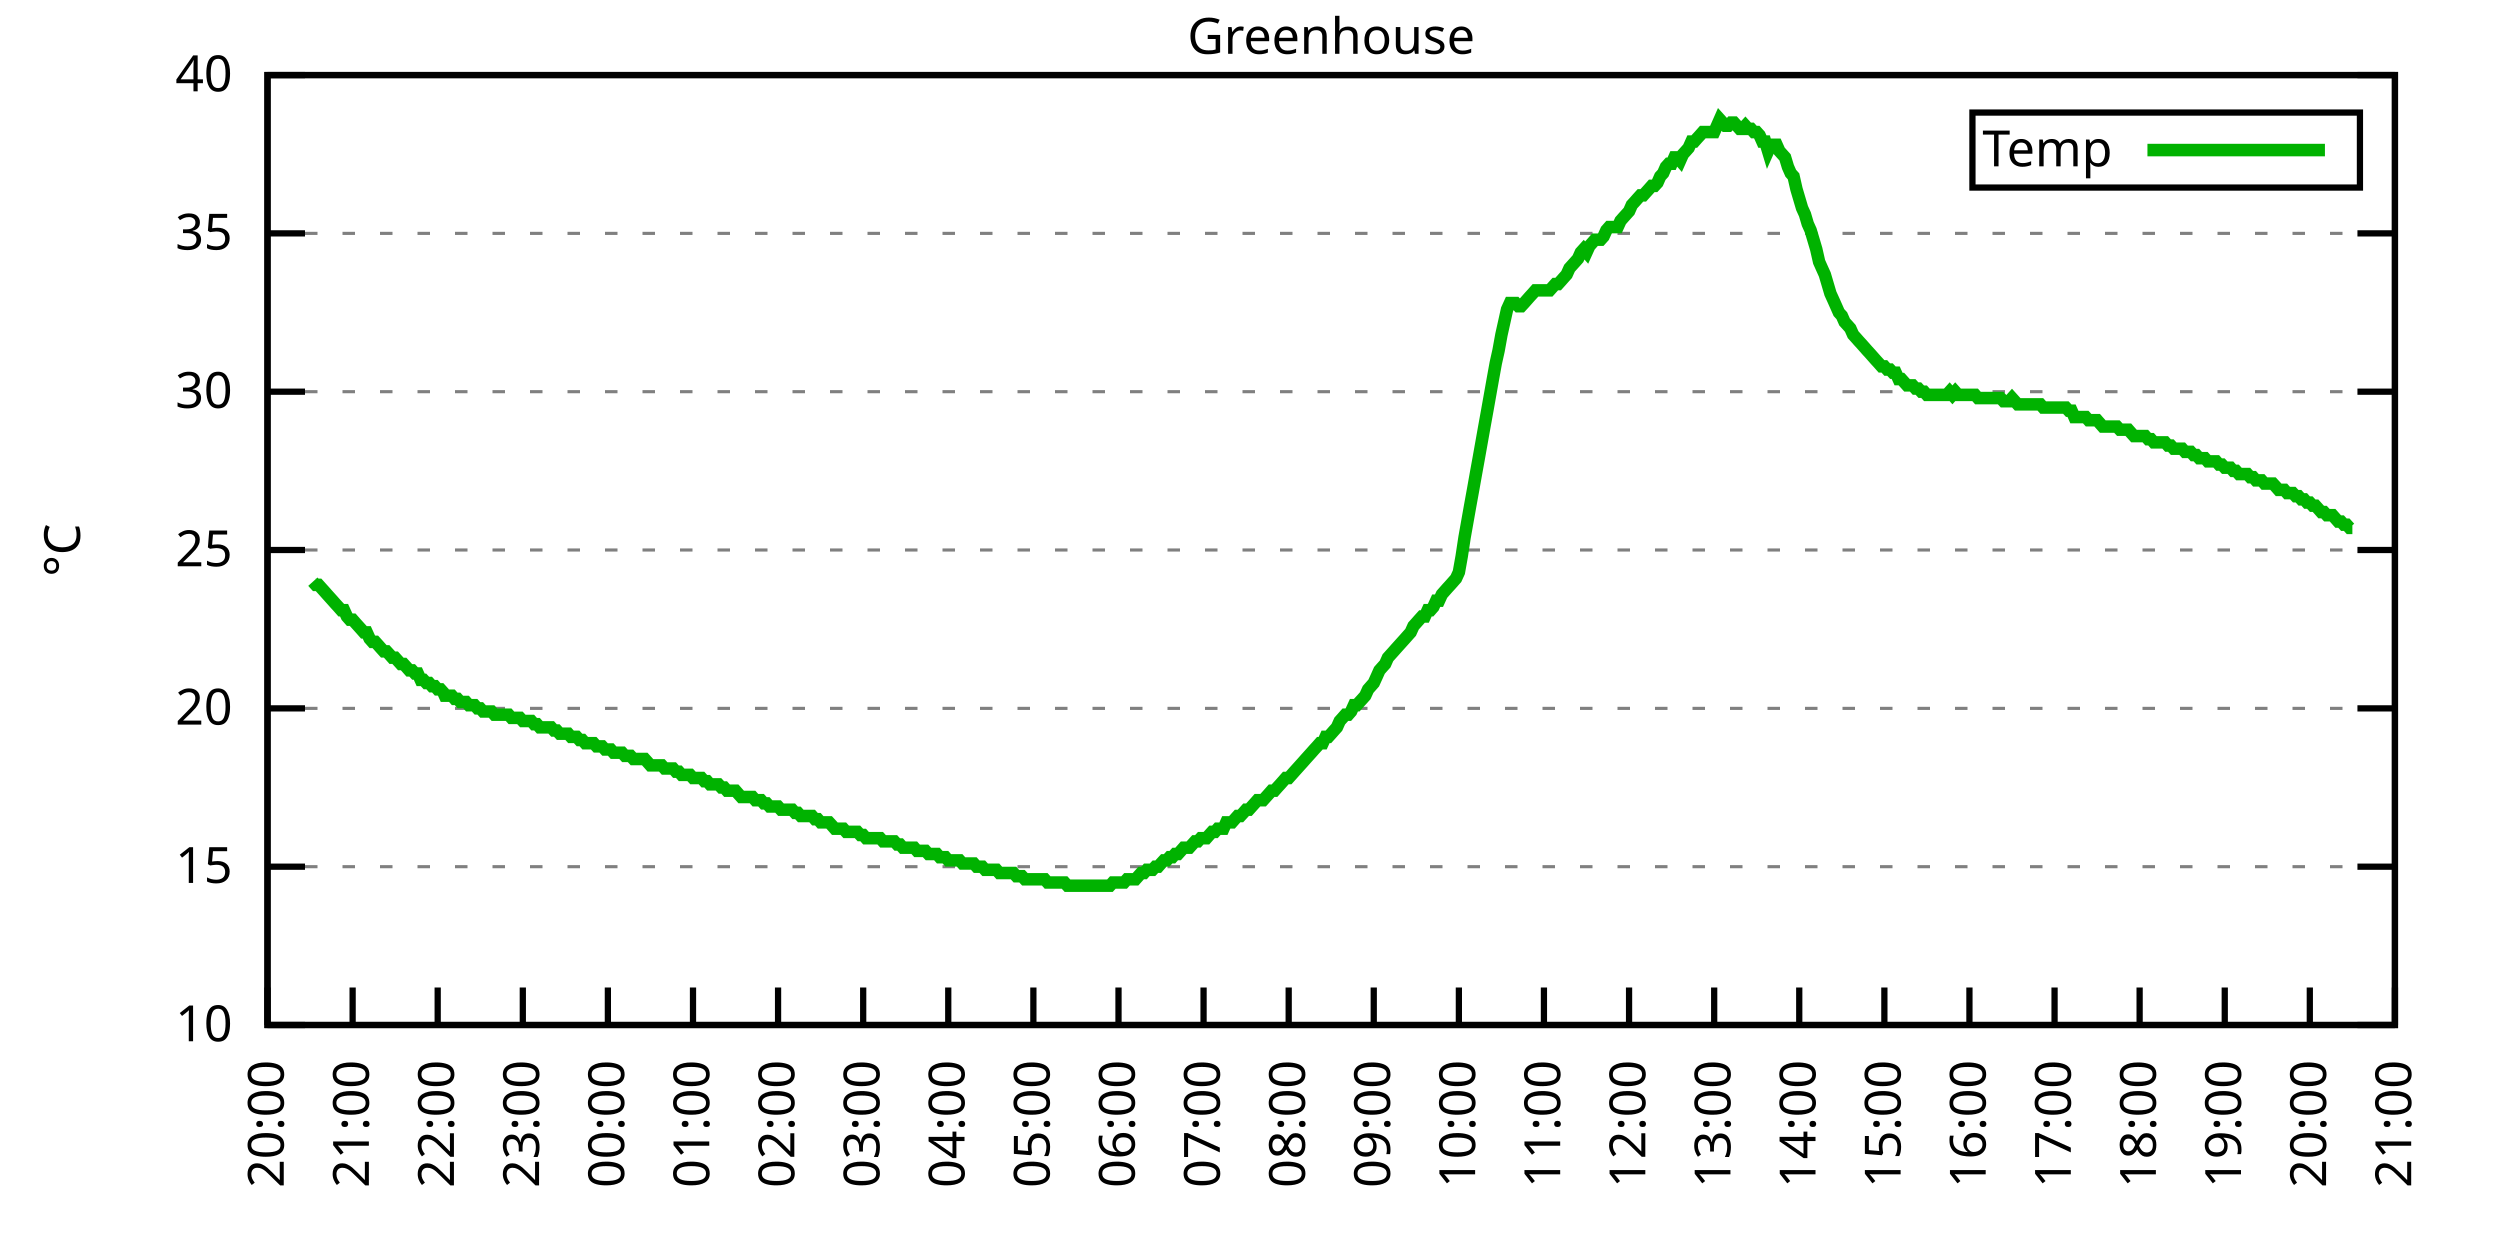
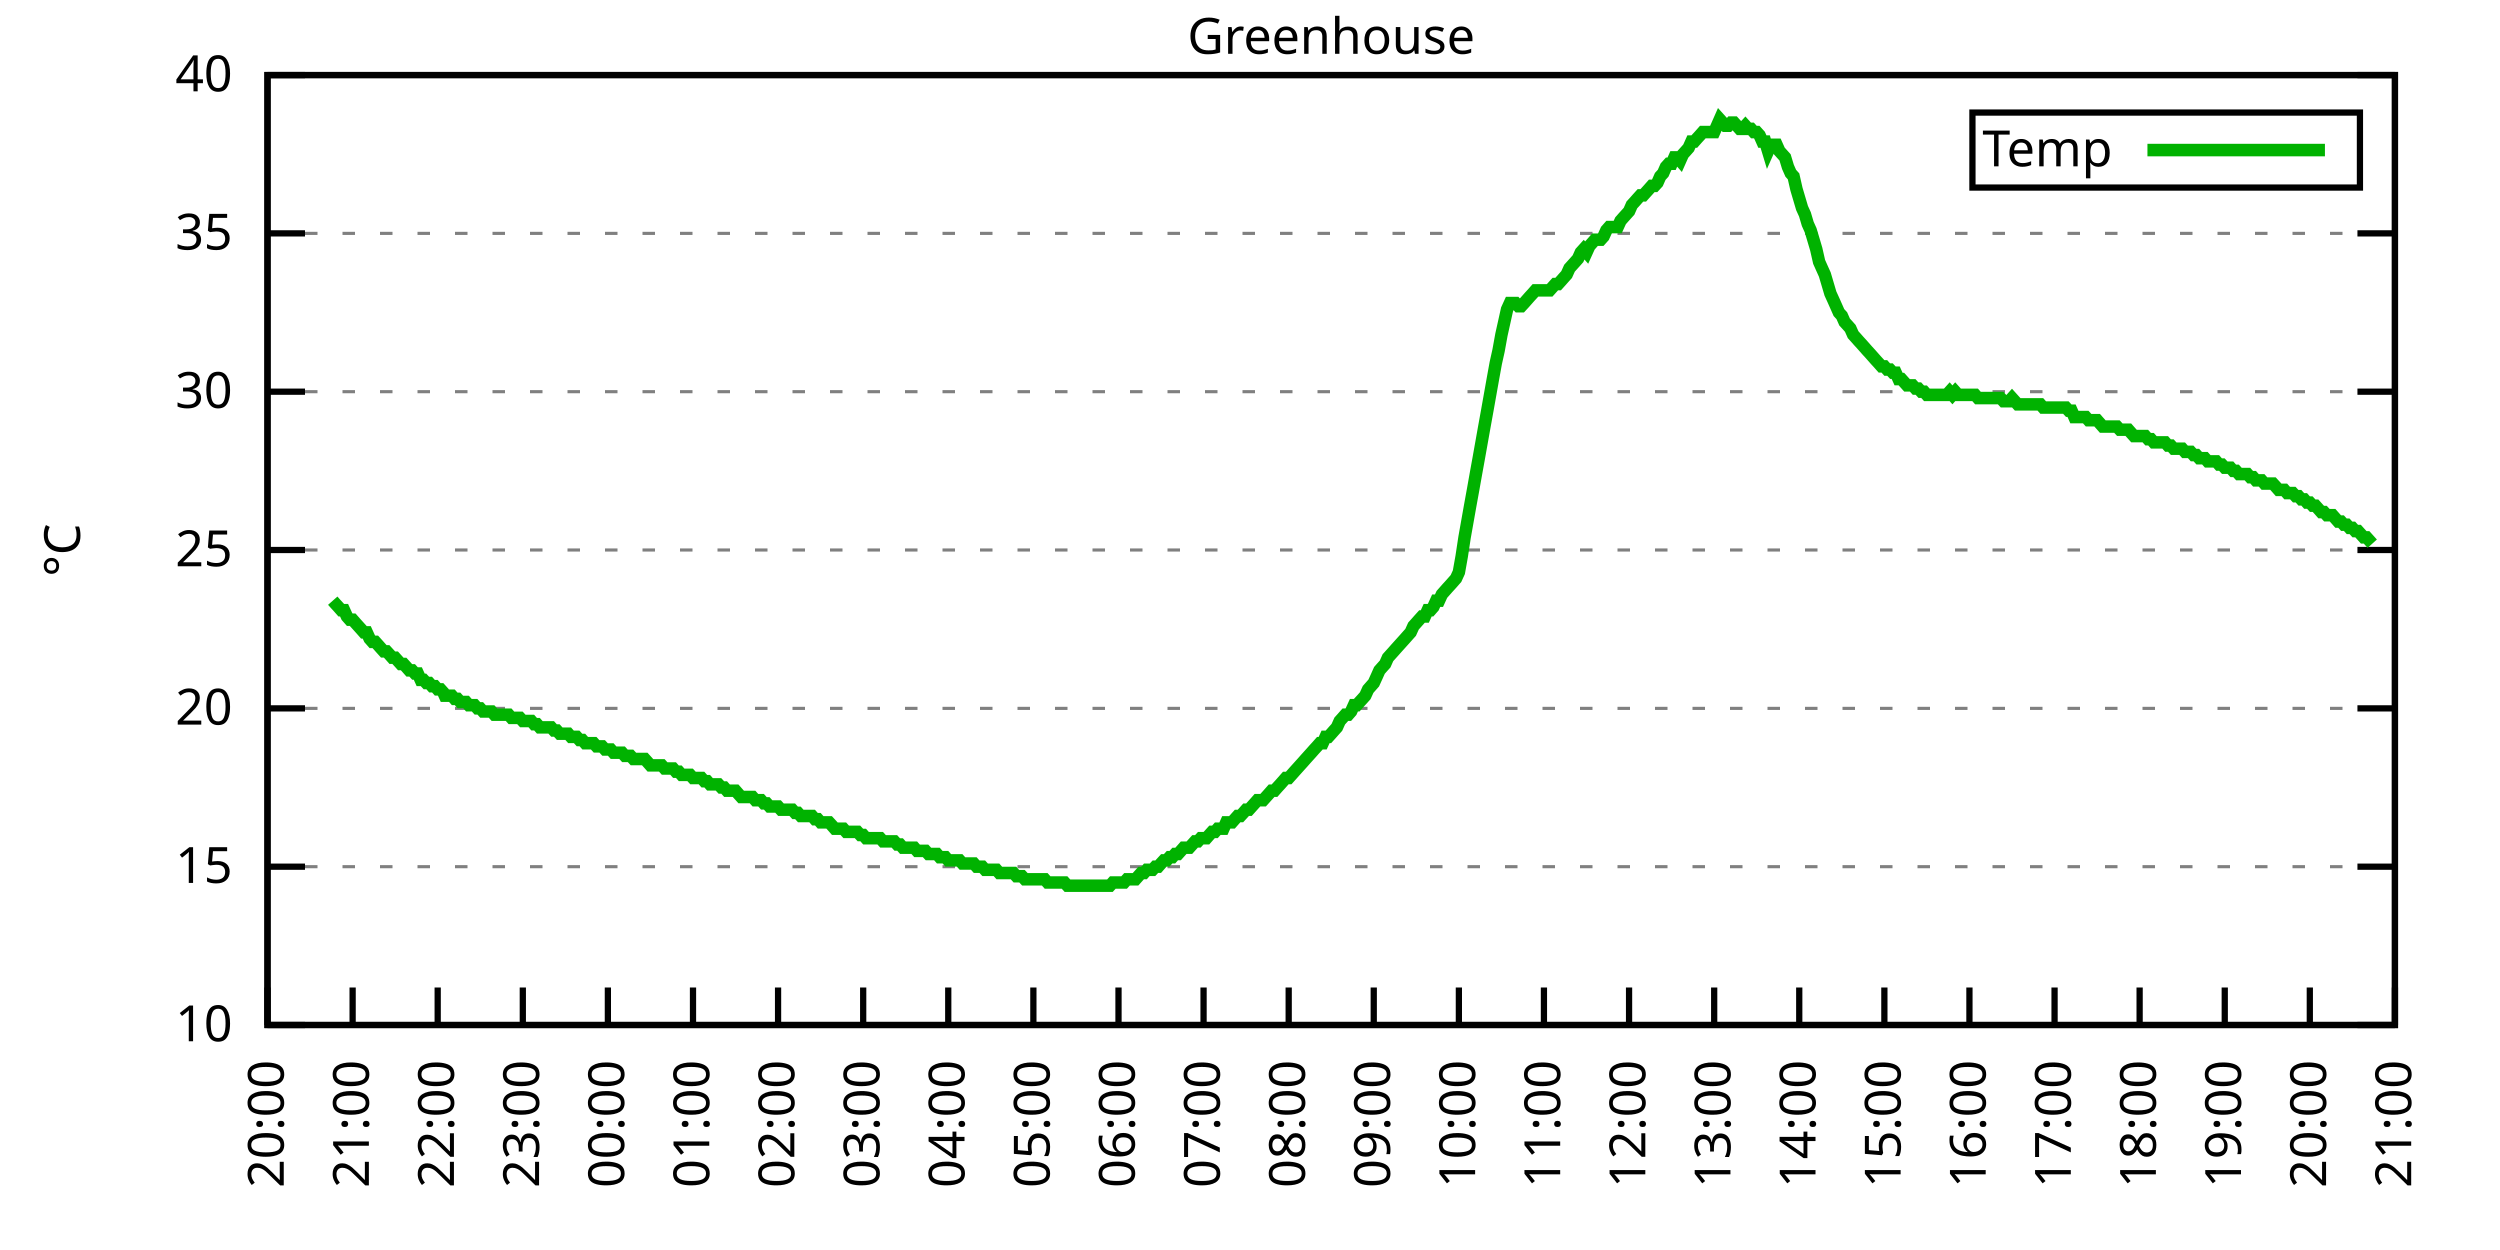
<svg xmlns="http://www.w3.org/2000/svg" xmlns:xlink="http://www.w3.org/1999/xlink" width="400" height="200" viewBox="0 0 400 200">
  <g id="gnuplot_canvas">
    <rect x="0" y="0" width="400" height="200" fill="none" />
    <defs>
      <circle id="gpDot" r="0.5" stroke-width="0.5" stroke="currentColor" />
      <path id="gpPt0" stroke-width="0.333" stroke="currentColor" d="M-1,0 h2 M0,-1 v2" />
      <path id="gpPt1" stroke-width="0.333" stroke="currentColor" d="M-1,-1 L1,1 M1,-1 L-1,1" />
      <path id="gpPt2" stroke-width="0.333" stroke="currentColor" d="M-1,0 L1,0 M0,-1 L0,1 M-1,-1 L1,1 M-1,1 L1,-1" />
      <rect id="gpPt3" stroke-width="0.333" stroke="currentColor" x="-1" y="-1" width="2" height="2" />
      <rect id="gpPt4" stroke-width="0.333" stroke="currentColor" fill="currentColor" x="-1" y="-1" width="2" height="2" />
      <circle id="gpPt5" stroke-width="0.333" stroke="currentColor" cx="0" cy="0" r="1" />
      <use xlink:href="#gpPt5" id="gpPt6" fill="currentColor" stroke="none" />
      <path id="gpPt7" stroke-width="0.333" stroke="currentColor" d="M0,-1.33 L-1.33,0.67 L1.33,0.67 z" />
      <use xlink:href="#gpPt7" id="gpPt8" fill="currentColor" stroke="none" />
      <use xlink:href="#gpPt7" id="gpPt9" stroke="currentColor" transform="rotate(180)" />
      <use xlink:href="#gpPt9" id="gpPt10" fill="currentColor" stroke="none" />
      <use xlink:href="#gpPt3" id="gpPt11" stroke="currentColor" transform="rotate(45)" />
      <use xlink:href="#gpPt11" id="gpPt12" fill="currentColor" stroke="none" />
      <path id="gpPt13" stroke-width="0.333" stroke="currentColor" d="M0,1.330 L1.265,0.411 L0.782,-1.067 L-0.782,-1.076 L-1.265,0.411 z" />
      <use xlink:href="#gpPt13" id="gpPt14" fill="currentColor" stroke="none" />
      <filter id="textbox" filterUnits="objectBoundingBox" x="0" y="0" height="1" width="1">
        <feFlood flood-color="white" flood-opacity="1" result="bgnd" />
        <feComposite in="SourceGraphic" in2="bgnd" operator="atop" />
      </filter>
      <filter id="greybox" filterUnits="objectBoundingBox" x="0" y="0" height="1" width="1">
        <feFlood flood-color="lightgrey" flood-opacity="1" result="grey" />
        <feComposite in="SourceGraphic" in2="grey" operator="atop" />
      </filter>
    </defs>
    <g fill="none" color="white" stroke="currentColor" stroke-width="1.00" stroke-linecap="butt" stroke-linejoin="miter">
</g>
    <g fill="none" color="black" stroke="currentColor" stroke-width="1.00" stroke-linecap="butt" stroke-linejoin="miter">
      <g stroke="none" shape-rendering="crispEdges">
        <polygon fill="rgb(255, 255, 255)" points="42.80,164.00 383.18,164.00 383.18,12.02 42.80,12.02 " />
      </g>
    </g>
    <g fill="none" color="black" stroke="currentColor" stroke-width="1.00" stroke-linecap="butt" stroke-linejoin="miter">
</g>
    <g fill="none" color="black" stroke="black" stroke-width="0.50" stroke-linecap="butt" stroke-linejoin="miter">
</g>
    <g fill="none" color="gray" stroke="currentColor" stroke-width="0.50" stroke-linecap="butt" stroke-linejoin="miter">
      <path stroke="gray" stroke-dasharray="2,4" class="gridline" d="M42.80,164.00 L383.19,164.00  " />
    </g>
    <g fill="none" color="gray" stroke="gray" stroke-width="1.00" stroke-linecap="butt" stroke-linejoin="miter">
</g>
    <g fill="none" color="black" stroke="currentColor" stroke-width="1.00" stroke-linecap="butt" stroke-linejoin="miter">
      <path stroke="black" d="M42.80,164.00 L48.80,164.00 M383.19,164.00 L377.19,164.00  " />
      <g transform="translate(37.20,166.60)" stroke="none" fill="black" font-family="Sans" font-size="8.00" text-anchor="end">
        <text>
          <tspan font-family="Sans"> 10</tspan>
        </text>
      </g>
    </g>
    <g fill="none" color="black" stroke="currentColor" stroke-width="1.00" stroke-linecap="butt" stroke-linejoin="miter">
</g>
    <g fill="none" color="black" stroke="black" stroke-width="0.50" stroke-linecap="butt" stroke-linejoin="miter">
</g>
    <g fill="none" color="gray" stroke="currentColor" stroke-width="0.50" stroke-linecap="butt" stroke-linejoin="miter">
      <path stroke="gray" stroke-dasharray="2,4" class="gridline" d="M42.80,138.67 L383.19,138.67  " />
    </g>
    <g fill="none" color="gray" stroke="gray" stroke-width="1.00" stroke-linecap="butt" stroke-linejoin="miter">
</g>
    <g fill="none" color="black" stroke="currentColor" stroke-width="1.00" stroke-linecap="butt" stroke-linejoin="miter">
      <path stroke="black" d="M42.80,138.67 L48.80,138.67 M383.19,138.67 L377.19,138.67  " />
      <g transform="translate(37.20,141.27)" stroke="none" fill="black" font-family="Sans" font-size="8.00" text-anchor="end">
        <text>
          <tspan font-family="Sans"> 15</tspan>
        </text>
      </g>
    </g>
    <g fill="none" color="black" stroke="currentColor" stroke-width="1.00" stroke-linecap="butt" stroke-linejoin="miter">
</g>
    <g fill="none" color="black" stroke="black" stroke-width="0.50" stroke-linecap="butt" stroke-linejoin="miter">
</g>
    <g fill="none" color="gray" stroke="currentColor" stroke-width="0.50" stroke-linecap="butt" stroke-linejoin="miter">
      <path stroke="gray" stroke-dasharray="2,4" class="gridline" d="M42.80,113.34 L383.19,113.34  " />
    </g>
    <g fill="none" color="gray" stroke="gray" stroke-width="1.00" stroke-linecap="butt" stroke-linejoin="miter">
</g>
    <g fill="none" color="black" stroke="currentColor" stroke-width="1.00" stroke-linecap="butt" stroke-linejoin="miter">
      <path stroke="black" d="M42.80,113.34 L48.80,113.34 M383.19,113.34 L377.19,113.34  " />
      <g transform="translate(37.20,115.94)" stroke="none" fill="black" font-family="Sans" font-size="8.00" text-anchor="end">
        <text>
          <tspan font-family="Sans"> 20</tspan>
        </text>
      </g>
    </g>
    <g fill="none" color="black" stroke="currentColor" stroke-width="1.00" stroke-linecap="butt" stroke-linejoin="miter">
</g>
    <g fill="none" color="black" stroke="black" stroke-width="0.50" stroke-linecap="butt" stroke-linejoin="miter">
</g>
    <g fill="none" color="gray" stroke="currentColor" stroke-width="0.50" stroke-linecap="butt" stroke-linejoin="miter">
      <path stroke="gray" stroke-dasharray="2,4" class="gridline" d="M42.80,88.00 L383.19,88.00  " />
    </g>
    <g fill="none" color="gray" stroke="gray" stroke-width="1.00" stroke-linecap="butt" stroke-linejoin="miter">
</g>
    <g fill="none" color="black" stroke="currentColor" stroke-width="1.00" stroke-linecap="butt" stroke-linejoin="miter">
      <path stroke="black" d="M42.80,88.00 L48.80,88.00 M383.19,88.00 L377.19,88.00  " />
      <g transform="translate(37.20,90.60)" stroke="none" fill="black" font-family="Sans" font-size="8.00" text-anchor="end">
        <text>
          <tspan font-family="Sans"> 25</tspan>
        </text>
      </g>
    </g>
    <g fill="none" color="black" stroke="currentColor" stroke-width="1.00" stroke-linecap="butt" stroke-linejoin="miter">
</g>
    <g fill="none" color="black" stroke="black" stroke-width="0.50" stroke-linecap="butt" stroke-linejoin="miter">
</g>
    <g fill="none" color="gray" stroke="currentColor" stroke-width="0.50" stroke-linecap="butt" stroke-linejoin="miter">
      <path stroke="gray" stroke-dasharray="2,4" class="gridline" d="M42.80,62.67 L383.19,62.67  " />
    </g>
    <g fill="none" color="gray" stroke="gray" stroke-width="1.00" stroke-linecap="butt" stroke-linejoin="miter">
</g>
    <g fill="none" color="black" stroke="currentColor" stroke-width="1.00" stroke-linecap="butt" stroke-linejoin="miter">
      <path stroke="black" d="M42.80,62.67 L48.80,62.67 M383.19,62.67 L377.19,62.67  " />
      <g transform="translate(37.20,65.27)" stroke="none" fill="black" font-family="Sans" font-size="8.00" text-anchor="end">
        <text>
          <tspan font-family="Sans"> 30</tspan>
        </text>
      </g>
    </g>
    <g fill="none" color="black" stroke="currentColor" stroke-width="1.00" stroke-linecap="butt" stroke-linejoin="miter">
</g>
    <g fill="none" color="black" stroke="black" stroke-width="0.50" stroke-linecap="butt" stroke-linejoin="miter">
</g>
    <g fill="none" color="gray" stroke="currentColor" stroke-width="0.50" stroke-linecap="butt" stroke-linejoin="miter">
      <path stroke="gray" stroke-dasharray="2,4" class="gridline" d="M42.80,37.34 L383.19,37.34  " />
    </g>
    <g fill="none" color="gray" stroke="gray" stroke-width="1.00" stroke-linecap="butt" stroke-linejoin="miter">
</g>
    <g fill="none" color="black" stroke="currentColor" stroke-width="1.00" stroke-linecap="butt" stroke-linejoin="miter">
      <path stroke="black" d="M42.80,37.34 L48.80,37.34 M383.19,37.34 L377.19,37.34  " />
      <g transform="translate(37.20,39.94)" stroke="none" fill="black" font-family="Sans" font-size="8.00" text-anchor="end">
        <text>
          <tspan font-family="Sans"> 35</tspan>
        </text>
      </g>
    </g>
    <g fill="none" color="black" stroke="currentColor" stroke-width="1.00" stroke-linecap="butt" stroke-linejoin="miter">
</g>
    <g fill="none" color="black" stroke="black" stroke-width="0.50" stroke-linecap="butt" stroke-linejoin="miter">
</g>
    <g fill="none" color="gray" stroke="currentColor" stroke-width="0.50" stroke-linecap="butt" stroke-linejoin="miter">
      <path stroke="gray" stroke-dasharray="2,4" class="gridline" d="M42.80,12.01 L383.19,12.01  " />
    </g>
    <g fill="none" color="gray" stroke="gray" stroke-width="1.00" stroke-linecap="butt" stroke-linejoin="miter">
</g>
    <g fill="none" color="black" stroke="currentColor" stroke-width="1.00" stroke-linecap="butt" stroke-linejoin="miter">
      <path stroke="black" d="M42.80,12.01 L48.80,12.01 M383.19,12.01 L377.19,12.01  " />
      <g transform="translate(37.20,14.61)" stroke="none" fill="black" font-family="Sans" font-size="8.00" text-anchor="end">
        <text>
          <tspan font-family="Sans"> 40</tspan>
        </text>
      </g>
    </g>
    <g fill="none" color="black" stroke="currentColor" stroke-width="1.00" stroke-linecap="butt" stroke-linejoin="miter">
      <path stroke="black" d="M42.80,164.00 L42.80,158.00  " />
      <g transform="translate(45.40,169.60) rotate(270.00)" stroke="none" fill="black" font-family="Sans" font-size="8.00" text-anchor="end">
        <text>
          <tspan font-family="Sans">20:00</tspan>
        </text>
      </g>
    </g>
    <g fill="none" color="black" stroke="currentColor" stroke-width="1.00" stroke-linecap="butt" stroke-linejoin="miter">
      <path stroke="black" d="M56.42,164.00 L56.42,158.00  " />
      <g transform="translate(59.02,169.60) rotate(270.00)" stroke="none" fill="black" font-family="Sans" font-size="8.00" text-anchor="end">
        <text>
          <tspan font-family="Sans">21:00</tspan>
        </text>
      </g>
    </g>
    <g fill="none" color="black" stroke="currentColor" stroke-width="1.00" stroke-linecap="butt" stroke-linejoin="miter">
      <path stroke="black" d="M70.03,164.00 L70.03,158.00  " />
      <g transform="translate(72.63,169.60) rotate(270.00)" stroke="none" fill="black" font-family="Sans" font-size="8.00" text-anchor="end">
        <text>
          <tspan font-family="Sans">22:00</tspan>
        </text>
      </g>
    </g>
    <g fill="none" color="black" stroke="currentColor" stroke-width="1.00" stroke-linecap="butt" stroke-linejoin="miter">
      <path stroke="black" d="M83.65,164.00 L83.65,158.00  " />
      <g transform="translate(86.25,169.60) rotate(270.00)" stroke="none" fill="black" font-family="Sans" font-size="8.00" text-anchor="end">
        <text>
          <tspan font-family="Sans">23:00</tspan>
        </text>
      </g>
    </g>
    <g fill="none" color="black" stroke="currentColor" stroke-width="1.00" stroke-linecap="butt" stroke-linejoin="miter">
      <path stroke="black" d="M97.26,164.00 L97.26,158.00  " />
      <g transform="translate(99.86,169.60) rotate(270.00)" stroke="none" fill="black" font-family="Sans" font-size="8.00" text-anchor="end">
        <text>
          <tspan font-family="Sans">00:00</tspan>
        </text>
      </g>
    </g>
    <g fill="none" color="black" stroke="currentColor" stroke-width="1.00" stroke-linecap="butt" stroke-linejoin="miter">
      <path stroke="black" d="M110.88,164.00 L110.88,158.00  " />
      <g transform="translate(113.48,169.60) rotate(270.00)" stroke="none" fill="black" font-family="Sans" font-size="8.00" text-anchor="end">
        <text>
          <tspan font-family="Sans">01:00</tspan>
        </text>
      </g>
    </g>
    <g fill="none" color="black" stroke="currentColor" stroke-width="1.00" stroke-linecap="butt" stroke-linejoin="miter">
      <path stroke="black" d="M124.49,164.00 L124.49,158.00  " />
      <g transform="translate(127.09,169.60) rotate(270.00)" stroke="none" fill="black" font-family="Sans" font-size="8.00" text-anchor="end">
        <text>
          <tspan font-family="Sans">02:00</tspan>
        </text>
      </g>
    </g>
    <g fill="none" color="black" stroke="currentColor" stroke-width="1.00" stroke-linecap="butt" stroke-linejoin="miter">
      <path stroke="black" d="M138.11,164.00 L138.11,158.00  " />
      <g transform="translate(140.71,169.60) rotate(270.00)" stroke="none" fill="black" font-family="Sans" font-size="8.00" text-anchor="end">
        <text>
          <tspan font-family="Sans">03:00</tspan>
        </text>
      </g>
    </g>
    <g fill="none" color="black" stroke="currentColor" stroke-width="1.00" stroke-linecap="butt" stroke-linejoin="miter">
      <path stroke="black" d="M151.72,164.00 L151.72,158.00  " />
      <g transform="translate(154.32,169.60) rotate(270.00)" stroke="none" fill="black" font-family="Sans" font-size="8.00" text-anchor="end">
        <text>
          <tspan font-family="Sans">04:00</tspan>
        </text>
      </g>
    </g>
    <g fill="none" color="black" stroke="currentColor" stroke-width="1.00" stroke-linecap="butt" stroke-linejoin="miter">
      <path stroke="black" d="M165.34,164.00 L165.34,158.00  " />
      <g transform="translate(167.94,169.60) rotate(270.00)" stroke="none" fill="black" font-family="Sans" font-size="8.00" text-anchor="end">
        <text>
          <tspan font-family="Sans">05:00</tspan>
        </text>
      </g>
    </g>
    <g fill="none" color="black" stroke="currentColor" stroke-width="1.00" stroke-linecap="butt" stroke-linejoin="miter">
      <path stroke="black" d="M178.96,164.00 L178.96,158.00  " />
      <g transform="translate(181.56,169.60) rotate(270.00)" stroke="none" fill="black" font-family="Sans" font-size="8.00" text-anchor="end">
        <text>
          <tspan font-family="Sans">06:00</tspan>
        </text>
      </g>
    </g>
    <g fill="none" color="black" stroke="currentColor" stroke-width="1.00" stroke-linecap="butt" stroke-linejoin="miter">
      <path stroke="black" d="M192.57,164.00 L192.57,158.00  " />
      <g transform="translate(195.17,169.60) rotate(270.00)" stroke="none" fill="black" font-family="Sans" font-size="8.00" text-anchor="end">
        <text>
          <tspan font-family="Sans">07:00</tspan>
        </text>
      </g>
    </g>
    <g fill="none" color="black" stroke="currentColor" stroke-width="1.00" stroke-linecap="butt" stroke-linejoin="miter">
      <path stroke="black" d="M206.19,164.00 L206.19,158.00  " />
      <g transform="translate(208.79,169.60) rotate(270.00)" stroke="none" fill="black" font-family="Sans" font-size="8.00" text-anchor="end">
        <text>
          <tspan font-family="Sans">08:00</tspan>
        </text>
      </g>
    </g>
    <g fill="none" color="black" stroke="currentColor" stroke-width="1.00" stroke-linecap="butt" stroke-linejoin="miter">
      <path stroke="black" d="M219.80,164.00 L219.80,158.00  " />
      <g transform="translate(222.40,169.60) rotate(270.00)" stroke="none" fill="black" font-family="Sans" font-size="8.00" text-anchor="end">
        <text>
          <tspan font-family="Sans">09:00</tspan>
        </text>
      </g>
    </g>
    <g fill="none" color="black" stroke="currentColor" stroke-width="1.00" stroke-linecap="butt" stroke-linejoin="miter">
      <path stroke="black" d="M233.42,164.00 L233.42,158.00  " />
      <g transform="translate(236.02,169.60) rotate(270.00)" stroke="none" fill="black" font-family="Sans" font-size="8.00" text-anchor="end">
        <text>
          <tspan font-family="Sans">10:00</tspan>
        </text>
      </g>
    </g>
    <g fill="none" color="black" stroke="currentColor" stroke-width="1.00" stroke-linecap="butt" stroke-linejoin="miter">
      <path stroke="black" d="M247.03,164.00 L247.03,158.00  " />
      <g transform="translate(249.63,169.60) rotate(270.00)" stroke="none" fill="black" font-family="Sans" font-size="8.00" text-anchor="end">
        <text>
          <tspan font-family="Sans">11:00</tspan>
        </text>
      </g>
    </g>
    <g fill="none" color="black" stroke="currentColor" stroke-width="1.00" stroke-linecap="butt" stroke-linejoin="miter">
      <path stroke="black" d="M260.65,164.00 L260.65,158.00  " />
      <g transform="translate(263.25,169.60) rotate(270.00)" stroke="none" fill="black" font-family="Sans" font-size="8.00" text-anchor="end">
        <text>
          <tspan font-family="Sans">12:00</tspan>
        </text>
      </g>
    </g>
    <g fill="none" color="black" stroke="currentColor" stroke-width="1.00" stroke-linecap="butt" stroke-linejoin="miter">
      <path stroke="black" d="M274.27,164.00 L274.27,158.00  " />
      <g transform="translate(276.87,169.60) rotate(270.00)" stroke="none" fill="black" font-family="Sans" font-size="8.00" text-anchor="end">
        <text>
          <tspan font-family="Sans">13:00</tspan>
        </text>
      </g>
    </g>
    <g fill="none" color="black" stroke="currentColor" stroke-width="1.00" stroke-linecap="butt" stroke-linejoin="miter">
      <path stroke="black" d="M287.88,164.00 L287.88,158.00  " />
      <g transform="translate(290.48,169.60) rotate(270.00)" stroke="none" fill="black" font-family="Sans" font-size="8.00" text-anchor="end">
        <text>
          <tspan font-family="Sans">14:00</tspan>
        </text>
      </g>
    </g>
    <g fill="none" color="black" stroke="currentColor" stroke-width="1.00" stroke-linecap="butt" stroke-linejoin="miter">
      <path stroke="black" d="M301.50,164.00 L301.50,158.00  " />
      <g transform="translate(304.10,169.60) rotate(270.00)" stroke="none" fill="black" font-family="Sans" font-size="8.00" text-anchor="end">
        <text>
          <tspan font-family="Sans">15:00</tspan>
        </text>
      </g>
    </g>
    <g fill="none" color="black" stroke="currentColor" stroke-width="1.00" stroke-linecap="butt" stroke-linejoin="miter">
      <path stroke="black" d="M315.11,164.00 L315.11,158.00  " />
      <g transform="translate(317.71,169.60) rotate(270.00)" stroke="none" fill="black" font-family="Sans" font-size="8.00" text-anchor="end">
        <text>
          <tspan font-family="Sans">16:00</tspan>
        </text>
      </g>
    </g>
    <g fill="none" color="black" stroke="currentColor" stroke-width="1.00" stroke-linecap="butt" stroke-linejoin="miter">
      <path stroke="black" d="M328.73,164.00 L328.73,158.00  " />
      <g transform="translate(331.33,169.60) rotate(270.00)" stroke="none" fill="black" font-family="Sans" font-size="8.00" text-anchor="end">
        <text>
          <tspan font-family="Sans">17:00</tspan>
        </text>
      </g>
    </g>
    <g fill="none" color="black" stroke="currentColor" stroke-width="1.00" stroke-linecap="butt" stroke-linejoin="miter">
      <path stroke="black" d="M342.34,164.00 L342.34,158.00  " />
      <g transform="translate(344.94,169.60) rotate(270.00)" stroke="none" fill="black" font-family="Sans" font-size="8.00" text-anchor="end">
        <text>
          <tspan font-family="Sans">18:00</tspan>
        </text>
      </g>
    </g>
    <g fill="none" color="black" stroke="currentColor" stroke-width="1.00" stroke-linecap="butt" stroke-linejoin="miter">
      <path stroke="black" d="M355.96,164.00 L355.96,158.00  " />
      <g transform="translate(358.56,169.60) rotate(270.00)" stroke="none" fill="black" font-family="Sans" font-size="8.00" text-anchor="end">
        <text>
          <tspan font-family="Sans">19:00</tspan>
        </text>
      </g>
    </g>
    <g fill="none" color="black" stroke="currentColor" stroke-width="1.00" stroke-linecap="butt" stroke-linejoin="miter">
      <path stroke="black" d="M369.57,164.00 L369.57,158.00  " />
      <g transform="translate(372.17,169.60) rotate(270.00)" stroke="none" fill="black" font-family="Sans" font-size="8.00" text-anchor="end">
        <text>
          <tspan font-family="Sans">20:00</tspan>
        </text>
      </g>
    </g>
    <g fill="none" color="black" stroke="currentColor" stroke-width="1.00" stroke-linecap="butt" stroke-linejoin="miter">
      <path stroke="black" d="M383.19,164.00 L383.19,158.00  " />
      <g transform="translate(385.79,169.60) rotate(270.00)" stroke="none" fill="black" font-family="Sans" font-size="8.00" text-anchor="end">
        <text>
          <tspan font-family="Sans">21:00</tspan>
        </text>
      </g>
    </g>
    <g fill="none" color="black" stroke="currentColor" stroke-width="1.00" stroke-linecap="butt" stroke-linejoin="miter">
</g>
    <g fill="none" color="black" stroke="currentColor" stroke-width="1.00" stroke-linecap="butt" stroke-linejoin="miter">
      <path stroke="black" d="M42.80,12.01 L42.80,164.00 L383.19,164.00 L383.19,12.01 L42.80,12.01 Z  " />
    </g>
    <g fill="none" color="black" stroke="currentColor" stroke-width="1.00" stroke-linecap="butt" stroke-linejoin="miter">
</g>
    <g fill="none" color="black" stroke="currentColor" stroke-width="1.00" stroke-linecap="butt" stroke-linejoin="miter">
      <path stroke="black" d="M315.59,30.01 L315.59,18.01 L377.59,18.01 L377.59,30.01 L315.59,30.01 Z  " />
    </g>
    <g id="Greenhouse_plot_1">
      <g fill="none" color="white" stroke="black" stroke-width="2.00" stroke-linecap="butt" stroke-linejoin="miter">
</g>
      <g fill="none" color="black" stroke="currentColor" stroke-width="2.00" stroke-linecap="butt" stroke-linejoin="miter">
        <g transform="translate(337.99,26.61)" stroke="none" fill="black" font-family="Sans" font-size="8.00" text-anchor="end">
          <text>
            <tspan font-family="Sans">Temp</tspan>
          </text>
        </g>
      </g>
      <g fill="none" color="black" stroke="currentColor" stroke-width="2.00" stroke-linecap="butt" stroke-linejoin="miter">
-         <path stroke="rgb(  0, 178,   0)" d="M343.59,24.01 L371.99,24.01 M50.06,93.07 L50.52,93.58 L50.97,93.58 L51.42,94.08 L51.88,94.59 L52.33,95.10   L52.78,95.60 L53.24,96.11 L53.69,96.62 L54.15,97.12 L54.60,97.63 L55.05,97.63 L55.51,98.64 L55.96,99.15   L56.42,99.15 L56.87,99.66 L57.32,100.16 L57.78,100.67 L58.23,101.18 L58.68,101.18 L59.14,102.19 L59.59,102.70   L60.05,102.70 L60.50,103.20 L60.95,103.71 L61.41,104.22 L61.86,104.22 L62.32,104.72 L62.77,105.23 L63.22,105.23   L63.68,105.74 L64.13,106.24 L64.58,106.24 L65.04,106.75 L65.49,107.26 L65.95,107.26 L66.40,107.76 L66.85,107.76   L67.31,108.78 L67.76,108.78 L68.22,109.28 L68.67,109.28 L69.12,109.79 L69.58,109.79 L70.03,110.30 L70.49,110.30   L70.94,110.80 L71.17,111.31 L71.85,111.31 L72.30,111.31 L72.75,111.82 L73.21,111.82 L73.66,112.32 L74.12,112.32   L74.57,112.32 L75.02,112.83 L75.48,112.83 L75.93,112.83 L76.39,113.34 L76.84,113.34 L77.29,113.84 L77.75,113.84   L78.20,113.84 L78.65,113.84 L79.11,114.35 L79.56,114.35 L80.02,114.35 L80.47,114.35 L80.92,114.35 L81.38,114.35   L81.83,114.86 L82.29,114.86 L82.74,114.86 L83.19,114.86 L83.65,115.36 L84.10,115.36 L84.55,115.36 L85.01,115.36   L85.46,115.87 L85.92,115.87 L86.37,116.38 L86.82,116.38 L87.28,116.38 L87.73,116.38 L88.19,116.38 L88.64,116.88   L89.09,116.88 L89.55,117.39 L90.00,117.39 L90.45,117.39 L90.91,117.39 L91.36,117.90 L91.82,117.90 L92.27,117.90   L92.72,118.40 L93.18,118.40 L93.63,118.91 L94.09,118.91 L94.54,118.91 L94.99,118.91 L95.45,119.42 L95.90,119.42   L96.35,119.42 L96.81,119.92 L97.26,119.92 L97.72,119.92 L98.17,120.43 L98.62,120.43 L99.08,120.43 L99.53,120.43   L99.99,120.94 L100.44,120.94 L100.89,120.94 L101.35,121.44 L101.80,121.44 L102.25,121.44 L102.71,121.44 L103.16,121.44   L103.62,121.95 L104.07,122.46 L104.52,122.46 L104.98,122.46 L105.43,122.46 L105.89,122.46 L106.34,122.96 L106.79,122.96   L107.25,122.96 L107.70,122.96 L108.15,123.47 L108.61,123.47 L109.06,123.98 L109.52,123.98 L109.97,123.98 L110.42,123.98   L110.88,124.48 L111.33,124.48 L111.79,124.48 L112.24,124.48 L112.69,124.99 L113.15,124.99 L113.60,125.50 L114.05,125.50   L114.51,125.50 L114.96,125.50 L115.42,126.00 L115.87,126.00 L116.32,126.51 L116.78,126.51 L117.23,126.51 L117.69,126.51   L118.14,127.02 L118.59,127.52 L119.05,127.52 L119.50,127.52 L119.96,127.52 L120.41,127.52 L120.86,128.03 L121.32,128.03   L121.77,128.03 L122.22,128.54 L122.68,128.54 L123.13,129.04 L123.59,129.04 L124.04,129.04 L124.49,129.04 L124.95,129.55   L125.40,129.55 L125.86,129.55 L126.31,129.55 L126.76,129.55 L127.22,130.06 L127.67,130.06 L128.12,130.56 L128.58,130.56   L129.03,130.56 L129.49,130.56 L129.94,130.56 L130.39,131.07 L130.85,131.07 L131.30,131.58 L131.76,131.58 L132.21,131.58   L132.66,131.58 L133.12,132.08 L133.57,132.59 L134.02,132.59 L134.48,132.59 L134.93,132.59 L135.39,133.10 L135.84,133.10   L136.29,133.10 L136.75,133.10 L137.20,133.10 L137.66,133.60 L138.11,133.60 L138.56,134.11 L139.02,134.11 L139.47,134.11   L139.92,134.11 L140.38,134.11 L140.83,134.11 L141.29,134.62 L141.74,134.62 L142.19,134.62 L142.65,134.62 L143.10,134.62   L143.56,135.12 L144.01,135.12 L144.46,135.63 L144.92,135.63 L145.37,135.63 L145.82,135.63 L146.28,135.63 L146.73,136.14   L147.19,136.14 L147.64,136.14 L148.09,136.14 L148.55,136.64 L149.00,136.64 L149.46,136.64 L149.91,136.64 L150.36,137.15   L150.82,137.15 L151.27,137.15 L151.72,137.66 L152.18,137.66 L152.63,137.66 L153.09,137.66 L153.54,137.66 L153.99,138.16   L154.45,138.16 L154.90,138.16 L155.36,138.16 L155.81,138.16 L156.26,138.67 L156.72,138.67 L157.17,138.67 L157.62,139.17   L158.08,139.17 L158.53,139.17 L158.99,139.17 L159.44,139.17 L159.89,139.68 L160.35,139.68 L160.80,139.68 L161.26,139.68   L161.71,139.68 L162.16,139.68 L162.62,140.19 L163.07,140.19 L163.52,140.19 L163.98,140.69 L164.43,140.69 L164.89,140.69   L165.34,140.69 L165.79,140.69 L166.25,140.69 L166.70,140.69 L167.16,140.69 L167.61,141.20 L168.06,141.20 L168.52,141.20   L168.97,141.20 L169.43,141.20 L169.88,141.20 L170.33,141.20 L170.79,141.71 L171.24,141.71 L171.69,141.71 L172.15,141.71   L172.60,141.71 L173.06,141.71 L173.51,141.71 L173.96,141.71 L174.42,141.71 L174.87,141.71 L175.33,141.71 L175.78,141.71   L176.23,141.71 L176.69,141.71 L177.14,141.71 L177.59,141.71 L178.05,141.20 L178.50,141.20 L178.96,141.20 L179.41,141.20   L179.86,141.20 L180.32,140.69 L180.77,140.69 L181.23,140.69 L181.68,140.69 L182.13,140.19 L182.59,139.68 L183.04,139.68   L183.49,139.17 L183.95,139.17 L184.40,139.17 L184.86,138.67 L185.31,138.67 L185.76,138.16 L186.22,137.66 L186.67,137.66   L187.13,137.15 L187.58,137.15 L188.03,136.64 L188.49,136.64 L188.94,136.14 L189.39,135.63 L189.85,135.63 L190.30,135.63   L190.76,135.12 L191.21,134.62 L191.66,134.62 L192.12,134.11 L192.57,134.11 L193.03,134.11 L193.48,133.60 L193.93,133.10   L194.39,133.10 L194.84,132.59 L195.29,132.59 L195.75,132.59 L196.20,131.58 L196.66,131.58 L197.11,131.58 L197.56,131.07   L198.02,130.56 L198.47,130.56 L198.93,130.06 L199.38,129.55 L199.83,129.55 L200.29,129.04 L200.74,128.54 L201.19,128.03   L201.65,128.03 L202.10,128.03 L202.56,127.52 L203.01,127.02 L203.46,126.51 L203.92,126.51 L204.37,126.00 L204.83,125.50   L205.28,124.99 L205.73,124.48 L206.19,124.48 L206.64,123.98 L207.09,123.47 L207.55,122.96 L208.00,122.46 L208.46,121.95   L208.91,121.44 L209.36,120.94 L209.82,120.43 L210.27,119.92 L210.73,119.42 L211.18,118.91 L211.63,118.91 L212.09,117.90   L212.54,117.90 L213.00,117.39 L213.45,116.88 L213.90,116.38 L214.36,115.36 L214.81,114.86 L215.26,114.35 L215.72,114.35   L216.17,113.84 L216.63,112.83 L217.08,112.83 L217.53,112.32 L217.99,111.82 L218.44,111.31 L218.90,110.30 L219.35,109.79   L219.80,109.28 L220.26,108.27 L220.71,107.26 L221.16,106.75 L221.62,106.24 L222.07,105.23 L222.53,104.72 L222.98,104.22   L223.43,103.71 L223.89,103.20 L224.34,102.70 L224.80,102.19 L225.25,101.68 L225.70,101.18 L226.16,100.16 L226.61,99.66   L227.06,99.15 L227.52,98.64 L227.97,98.64 L228.43,97.63 L228.88,97.63 L229.33,97.12 L229.79,96.11 L230.24,96.11   L230.70,95.10 L231.15,94.59 L231.60,94.08 L232.06,93.58 L232.51,93.07 L232.96,92.56 L233.42,91.55 L233.87,89.02   L234.33,85.98 L234.78,83.45 L235.23,80.91 L235.69,78.38 L236.14,75.85 L236.60,73.31 L237.05,70.78 L237.50,68.25   L237.96,65.71 L238.41,63.18 L238.86,60.65 L239.32,58.11 L239.77,56.09 L240.23,53.55 L240.68,51.53 L241.13,49.50   L241.59,48.49 L242.04,48.49 L242.50,48.49 L242.95,48.99 L243.40,48.99 L243.86,48.49 L244.31,47.98 L244.76,47.47   L245.22,46.97 L245.67,46.46 L246.13,46.46 L246.58,46.46 L247.03,46.46 L247.49,46.46 L247.94,46.46 L248.40,45.95   L248.85,45.45 L249.30,45.45 L249.76,44.94 L250.21,44.43 L250.66,43.93 L251.12,42.91 L251.57,42.41 L252.03,41.90   L252.48,41.39 L252.93,40.38 L253.39,39.87 L253.84,40.38 L254.30,39.37 L254.75,38.86 L255.20,38.35 L255.66,38.35   L256.11,38.35 L256.56,37.85 L257.02,36.84 L257.47,36.33 L257.93,36.33 L258.38,36.33 L258.83,36.33 L259.29,35.32   L259.74,34.81 L260.20,34.30 L260.65,33.80 L261.10,32.78 L261.56,32.28 L262.01,31.77 L262.47,31.26 L262.92,31.26   L263.37,30.76 L263.83,30.25 L264.28,29.74 L264.73,29.74 L265.19,29.24 L265.64,28.22 L266.10,27.72 L266.55,26.70   L267.00,26.20 L267.46,26.20 L267.91,25.18 L268.37,25.18 L268.82,25.69 L269.27,24.68 L269.73,24.17 L270.18,23.66   L270.63,22.65 L271.09,22.65 L271.54,22.14 L272.00,21.64 L272.45,21.13 L272.90,21.13 L273.36,21.13 L273.81,21.13   L274.27,21.13 L274.72,20.12 L275.17,19.10 L275.63,19.61 L276.08,20.12 L276.53,20.12 L276.99,19.61 L277.44,19.61   L277.90,20.12 L278.35,20.62 L278.80,20.62 L279.26,20.12 L279.71,20.62 L280.17,20.62 L280.62,21.13 L281.07,21.13   L281.53,21.64 L281.98,22.65 L282.43,22.65 L282.89,24.17 L283.34,23.16 L283.80,23.16 L284.25,23.16 L284.70,24.17   L285.16,24.68 L285.61,25.18 L286.07,26.70 L286.52,27.72 L286.97,28.22 L287.43,30.25 L287.88,31.77 L288.33,33.29   L288.79,34.30 L289.24,35.82 L289.70,36.84 L290.15,38.35 L290.60,39.87 L291.06,41.90 L291.51,42.91 L291.97,43.93   L292.42,45.45 L292.87,46.97 L293.33,47.98 L293.78,48.99 L294.23,50.01 L294.69,50.51 L295.14,51.53 L295.60,52.03   L296.05,52.54 L296.50,53.55 L296.96,54.06 L297.41,54.57 L297.87,55.07 L298.32,55.58 L298.77,56.09 L299.23,56.59   L299.68,57.10 L300.13,57.61 L300.59,58.11 L301.04,58.62 L301.50,58.62 L301.95,59.13 L302.40,59.13 L302.86,59.63   L303.31,59.63 L303.77,60.65 L304.22,60.65 L304.67,61.15 L305.13,61.66 L305.58,61.66 L306.03,61.66 L306.49,62.17   L306.94,62.17 L307.40,62.67 L307.85,62.67 L308.30,63.18 L308.76,63.18 L309.21,63.18 L309.67,63.18 L310.12,63.18   L310.57,63.18 L311.03,63.18 L311.48,63.18 L311.94,62.67 L312.39,63.18 L312.84,62.67 L313.30,63.18 L313.75,63.18   L314.20,63.18 L314.66,63.18 L315.11,63.18 L315.57,63.18 L316.02,63.18 L316.47,63.69 L316.93,63.69 L317.38,63.69   L317.84,63.69 L318.29,63.69 L318.74,63.69 L319.20,63.69 L319.65,63.69 L320.10,63.69 L320.56,64.19 L321.01,64.19   L321.47,64.19 L321.92,63.69 L322.37,64.19 L322.83,64.70 L323.28,64.70 L323.74,64.70 L324.19,64.70 L324.64,64.70   L325.10,64.70 L325.55,64.70 L326.00,64.70 L326.46,64.70 L326.91,65.21 L327.37,65.21 L327.82,65.21 L328.27,65.21   L328.73,65.21 L329.18,65.21 L329.64,65.21 L330.09,65.21 L330.54,65.21 L331.00,65.71 L331.45,65.71 L331.90,66.73   L332.36,66.73 L332.81,66.73 L333.27,66.73 L333.72,66.73 L334.17,67.23 L334.63,67.23 L335.08,67.23 L335.54,67.23   L335.99,67.74 L336.44,68.25 L336.90,68.25 L337.35,68.25 L337.80,68.25 L338.26,68.25 L338.71,68.25 L339.17,68.75   L339.62,68.75 L340.07,68.75 L340.53,68.75 L340.98,69.26 L341.44,69.77 L341.89,69.77 L342.34,69.77 L342.80,69.77   L343.25,69.77 L343.70,70.27 L344.16,70.27 L344.61,70.78 L345.07,70.78 L345.52,70.78 L345.97,70.78 L346.43,70.78   L346.88,71.29 L347.34,71.29 L347.79,71.79 L348.24,71.79 L348.70,71.79 L349.15,71.79 L349.60,72.30 L350.06,72.30   L350.51,72.30 L350.97,72.81 L351.42,72.81 L351.87,73.31 L352.33,73.31 L352.78,73.31 L353.24,73.82 L353.69,73.82   L354.14,73.82 L354.60,73.82 L355.05,74.33 L355.50,74.33 L355.96,74.83 L356.41,74.83 L356.87,74.83 L357.32,75.34   L357.77,75.34 L358.23,75.85 L358.68,75.85 L359.14,75.85 L359.59,75.85 L360.04,76.35 L360.50,76.35 L360.95,76.86   L361.41,76.86 L361.86,76.86 L362.31,77.37 L362.77,77.37 L363.22,77.37 L363.67,77.37 L364.13,77.87 L364.58,78.38   L365.04,78.38 L365.49,78.38 L365.94,78.89 L366.40,78.89 L366.85,78.89 L367.31,79.39 L367.76,79.39 L368.21,79.90   L368.67,79.90 L369.12,80.41 L369.57,80.41 L370.03,80.91 L370.48,80.91 L370.94,81.42 L371.39,81.93 L371.84,81.93   L372.30,82.43 L372.75,82.43 L373.21,82.43 L373.66,82.94 L374.11,83.45 L374.57,83.45 L375.02,83.95 L375.47,83.95   L375.93,84.46 L376.38,84.46  " />
+         <path stroke="rgb(  0, 178,   0)" d="M343.59,24.01 L371.99,24.01 M53.24,96.11 L53.69,96.62 L54.15,97.12 L54.60,97.63 L55.05,97.63 L55.51,98.64   L55.96,99.15 L56.42,99.15 L56.87,99.66 L57.32,100.16 L57.78,100.67 L58.23,101.18 L58.68,101.18 L59.14,102.19   L59.59,102.70 L60.05,102.70 L60.50,103.20 L60.95,103.71 L61.41,104.22 L61.86,104.22 L62.32,104.72 L62.77,105.23   L63.22,105.23 L63.68,105.74 L64.13,106.24 L64.58,106.24 L65.04,106.75 L65.49,107.26 L65.95,107.26 L66.40,107.76   L66.85,107.76 L67.31,108.78 L67.76,108.78 L68.22,109.28 L68.67,109.28 L69.12,109.79 L69.58,109.79 L70.03,110.30   L70.49,110.30 L70.94,110.80 L71.17,111.31 L71.85,111.31 L72.30,111.31 L72.75,111.82 L73.21,111.82 L73.66,112.32   L74.12,112.32 L74.57,112.32 L75.02,112.83 L75.48,112.83 L75.93,112.83 L76.39,113.34 L76.84,113.34 L77.29,113.84   L77.75,113.84 L78.20,113.84 L78.65,113.84 L79.11,114.35 L79.56,114.35 L80.02,114.35 L80.47,114.35 L80.92,114.35   L81.38,114.35 L81.83,114.86 L82.29,114.86 L82.74,114.86 L83.19,114.86 L83.65,115.36 L84.10,115.36 L84.55,115.36   L85.01,115.36 L85.46,115.87 L85.92,115.87 L86.37,116.38 L86.82,116.38 L87.28,116.38 L87.73,116.38 L88.19,116.38   L88.64,116.88 L89.09,116.88 L89.55,117.39 L90.00,117.39 L90.45,117.39 L90.91,117.39 L91.36,117.90 L91.82,117.90   L92.27,117.90 L92.72,118.40 L93.18,118.40 L93.63,118.91 L94.09,118.91 L94.54,118.91 L94.99,118.91 L95.45,119.42   L95.90,119.42 L96.35,119.42 L96.81,119.92 L97.26,119.92 L97.72,119.92 L98.17,120.43 L98.62,120.43 L99.08,120.43   L99.53,120.43 L99.99,120.94 L100.44,120.94 L100.89,120.94 L101.35,121.44 L101.80,121.44 L102.25,121.44 L102.71,121.44   L103.16,121.44 L103.62,121.95 L104.07,122.46 L104.52,122.46 L104.98,122.46 L105.43,122.46 L105.89,122.46 L106.34,122.96   L106.79,122.96 L107.25,122.96 L107.70,122.96 L108.15,123.47 L108.61,123.47 L109.06,123.98 L109.52,123.98 L109.97,123.98   L110.42,123.98 L110.88,124.48 L111.33,124.48 L111.79,124.48 L112.24,124.48 L112.69,124.99 L113.15,124.99 L113.60,125.50   L114.05,125.50 L114.51,125.50 L114.96,125.50 L115.42,126.00 L115.87,126.00 L116.32,126.51 L116.78,126.51 L117.23,126.51   L117.69,126.51 L118.14,127.02 L118.59,127.52 L119.05,127.52 L119.50,127.52 L119.96,127.52 L120.41,127.52 L120.86,128.03   L121.32,128.03 L121.77,128.03 L122.22,128.54 L122.68,128.54 L123.13,129.04 L123.59,129.04 L124.04,129.04 L124.49,129.04   L124.95,129.55 L125.40,129.55 L125.86,129.55 L126.31,129.55 L126.76,129.55 L127.22,130.06 L127.67,130.06 L128.12,130.56   L128.58,130.56 L129.03,130.56 L129.49,130.56 L129.94,130.56 L130.39,131.07 L130.85,131.07 L131.30,131.58 L131.76,131.58   L132.21,131.58 L132.66,131.58 L133.12,132.08 L133.57,132.59 L134.02,132.59 L134.48,132.59 L134.93,132.59 L135.39,133.10   L135.84,133.10 L136.29,133.10 L136.75,133.10 L137.20,133.10 L137.66,133.60 L138.11,133.60 L138.56,134.11 L139.02,134.11   L139.47,134.11 L139.92,134.11 L140.38,134.11 L140.83,134.11 L141.29,134.62 L141.74,134.62 L142.19,134.62 L142.65,134.62   L143.10,134.62 L143.56,135.12 L144.01,135.12 L144.46,135.63 L144.92,135.63 L145.37,135.63 L145.82,135.63 L146.28,135.63   L146.73,136.14 L147.19,136.14 L147.64,136.14 L148.09,136.14 L148.55,136.64 L149.00,136.64 L149.46,136.64 L149.91,136.64   L150.36,137.15 L150.82,137.15 L151.27,137.15 L151.72,137.66 L152.18,137.66 L152.63,137.66 L153.09,137.66 L153.54,137.66   L153.99,138.16 L154.45,138.16 L154.90,138.16 L155.36,138.16 L155.81,138.16 L156.26,138.67 L156.72,138.67 L157.17,138.67   L157.62,139.17 L158.08,139.17 L158.53,139.17 L158.99,139.17 L159.44,139.17 L159.89,139.68 L160.35,139.68 L160.80,139.68   L161.26,139.68 L161.71,139.68 L162.16,139.68 L162.62,140.19 L163.07,140.19 L163.52,140.19 L163.98,140.69 L164.43,140.69   L164.89,140.69 L165.34,140.69 L165.79,140.69 L166.25,140.69 L166.70,140.69 L167.16,140.69 L167.61,141.20 L168.06,141.20   L168.52,141.20 L168.97,141.20 L169.43,141.20 L169.88,141.20 L170.33,141.20 L170.79,141.71 L171.24,141.71 L171.69,141.71   L172.15,141.71 L172.60,141.71 L173.06,141.71 L173.51,141.71 L173.96,141.71 L174.42,141.71 L174.87,141.71 L175.33,141.71   L175.78,141.71 L176.23,141.71 L176.69,141.71 L177.14,141.71 L177.59,141.71 L178.05,141.20 L178.50,141.20 L178.96,141.20   L179.41,141.20 L179.86,141.20 L180.32,140.69 L180.77,140.69 L181.23,140.69 L181.68,140.69 L182.13,140.19 L182.59,139.68   L183.04,139.68 L183.49,139.17 L183.95,139.17 L184.40,139.17 L184.86,138.67 L185.31,138.67 L185.76,138.16 L186.22,137.66   L186.67,137.66 L187.13,137.15 L187.58,137.15 L188.03,136.64 L188.49,136.64 L188.94,136.14 L189.39,135.63 L189.85,135.63   L190.30,135.63 L190.76,135.12 L191.21,134.62 L191.66,134.62 L192.12,134.11 L192.57,134.11 L193.03,134.11 L193.48,133.60   L193.93,133.10 L194.39,133.10 L194.84,132.59 L195.29,132.59 L195.75,132.59 L196.20,131.58 L196.66,131.58 L197.11,131.58   L197.56,131.07 L198.02,130.56 L198.47,130.56 L198.93,130.06 L199.38,129.55 L199.83,129.55 L200.29,129.04 L200.74,128.54   L201.19,128.03 L201.65,128.03 L202.10,128.03 L202.56,127.52 L203.01,127.02 L203.46,126.51 L203.92,126.51 L204.37,126.00   L204.83,125.50 L205.28,124.99 L205.73,124.48 L206.19,124.48 L206.64,123.98 L207.09,123.47 L207.55,122.96 L208.00,122.46   L208.46,121.95 L208.91,121.44 L209.36,120.94 L209.82,120.43 L210.27,119.92 L210.73,119.42 L211.18,118.91 L211.63,118.91   L212.09,117.90 L212.54,117.90 L213.00,117.39 L213.45,116.88 L213.90,116.38 L214.36,115.36 L214.81,114.86 L215.26,114.35   L215.72,114.35 L216.17,113.84 L216.63,112.83 L217.08,112.83 L217.53,112.32 L217.99,111.82 L218.44,111.31 L218.90,110.30   L219.35,109.79 L219.80,109.28 L220.26,108.27 L220.71,107.26 L221.16,106.75 L221.62,106.24 L222.07,105.23 L222.53,104.72   L222.98,104.22 L223.43,103.71 L223.89,103.20 L224.34,102.70 L224.80,102.19 L225.25,101.68 L225.70,101.18 L226.16,100.16   L226.61,99.66 L227.06,99.15 L227.52,98.64 L227.97,98.64 L228.43,97.63 L228.88,97.63 L229.33,97.12 L229.79,96.11   L230.24,96.11 L230.70,95.10 L231.15,94.59 L231.60,94.08 L232.06,93.58 L232.51,93.07 L232.96,92.56 L233.42,91.55   L233.87,89.02 L234.33,85.98 L234.78,83.45 L235.23,80.91 L235.69,78.38 L236.14,75.85 L236.60,73.31 L237.05,70.78   L237.50,68.25 L237.96,65.71 L238.41,63.18 L238.86,60.65 L239.32,58.11 L239.77,56.09 L240.23,53.55 L240.68,51.53   L241.13,49.50 L241.59,48.49 L242.04,48.49 L242.50,48.49 L242.95,48.99 L243.40,48.99 L243.86,48.49 L244.31,47.98   L244.76,47.47 L245.22,46.97 L245.67,46.46 L246.13,46.46 L246.58,46.46 L247.03,46.46 L247.49,46.46 L247.94,46.46   L248.40,45.95 L248.85,45.45 L249.30,45.45 L249.76,44.94 L250.21,44.43 L250.66,43.93 L251.12,42.91 L251.57,42.41   L252.03,41.90 L252.48,41.39 L252.93,40.38 L253.39,39.87 L253.84,40.38 L254.30,39.37 L254.75,38.86 L255.20,38.35   L255.66,38.35 L256.11,38.35 L256.56,37.85 L257.02,36.84 L257.47,36.33 L257.93,36.33 L258.38,36.33 L258.83,36.33   L259.29,35.32 L259.74,34.81 L260.20,34.30 L260.65,33.80 L261.10,32.78 L261.56,32.28 L262.01,31.77 L262.47,31.26   L262.92,31.26 L263.37,30.76 L263.83,30.25 L264.28,29.74 L264.73,29.74 L265.19,29.24 L265.64,28.22 L266.10,27.72   L266.55,26.70 L267.00,26.20 L267.46,26.20 L267.91,25.18 L268.37,25.18 L268.82,25.69 L269.27,24.68 L269.73,24.17   L270.18,23.66 L270.63,22.65 L271.09,22.65 L271.54,22.14 L272.00,21.64 L272.45,21.13 L272.90,21.13 L273.36,21.13   L273.81,21.13 L274.27,21.13 L274.72,20.12 L275.17,19.10 L275.63,19.61 L276.08,20.12 L276.53,20.12 L276.99,19.61   L277.44,19.61 L277.90,20.12 L278.35,20.62 L278.80,20.62 L279.26,20.12 L279.71,20.62 L280.17,20.62 L280.62,21.13   L281.07,21.13 L281.53,21.64 L281.98,22.65 L282.43,22.65 L282.89,24.17 L283.34,23.16 L283.80,23.16 L284.25,23.16   L284.70,24.17 L285.16,24.68 L285.61,25.18 L286.07,26.70 L286.52,27.72 L286.97,28.22 L287.43,30.25 L287.88,31.77   L288.33,33.29 L288.79,34.30 L289.24,35.82 L289.70,36.84 L290.15,38.35 L290.60,39.87 L291.06,41.90 L291.51,42.91   L291.97,43.93 L292.42,45.45 L292.87,46.97 L293.33,47.98 L293.78,48.99 L294.23,50.01 L294.69,50.51 L295.14,51.53   L295.60,52.03 L296.05,52.54 L296.50,53.55 L296.96,54.06 L297.41,54.57 L297.87,55.07 L298.32,55.58 L298.77,56.09   L299.23,56.59 L299.68,57.10 L300.13,57.61 L300.59,58.11 L301.04,58.62 L301.50,58.62 L301.95,59.13 L302.40,59.13   L302.86,59.63 L303.31,59.63 L303.77,60.65 L304.22,60.65 L304.67,61.15 L305.13,61.66 L305.58,61.66 L306.03,61.66   L306.49,62.17 L306.94,62.17 L307.40,62.67 L307.85,62.67 L308.30,63.18 L308.76,63.18 L309.21,63.18 L309.67,63.18   L310.12,63.18 L310.57,63.18 L311.03,63.18 L311.48,63.18 L311.94,62.67 L312.39,63.18 L312.84,62.67 L313.30,63.18   L313.75,63.18 L314.20,63.18 L314.66,63.18 L315.11,63.18 L315.57,63.18 L316.02,63.18 L316.47,63.69 L316.93,63.69   L317.38,63.69 L317.84,63.69 L318.29,63.69 L318.74,63.69 L319.20,63.69 L319.65,63.69 L320.10,63.69 L320.56,64.19   L321.01,64.19 L321.47,64.19 L321.92,63.69 L322.37,64.19 L322.83,64.70 L323.28,64.70 L323.74,64.70 L324.19,64.70   L324.64,64.70 L325.10,64.70 L325.55,64.70 L326.00,64.70 L326.46,64.70 L326.91,65.21 L327.37,65.21 L327.82,65.21   L328.27,65.21 L328.73,65.21 L329.18,65.21 L329.64,65.21 L330.09,65.21 L330.54,65.21 L331.00,65.71 L331.45,65.71   L331.90,66.73 L332.36,66.73 L332.81,66.73 L333.27,66.73 L333.72,66.73 L334.17,67.23 L334.63,67.23 L335.08,67.23   L335.54,67.23 L335.99,67.74 L336.44,68.25 L336.90,68.25 L337.35,68.25 L337.80,68.25 L338.26,68.25 L338.71,68.25   L339.17,68.75 L339.62,68.75 L340.07,68.75 L340.53,68.75 L340.98,69.26 L341.44,69.77 L341.89,69.77 L342.34,69.77   L342.80,69.77 L343.25,69.77 L343.70,70.27 L344.16,70.27 L344.61,70.78 L345.07,70.78 L345.52,70.78 L345.97,70.78   L346.43,70.78 L346.88,71.29 L347.34,71.29 L347.79,71.79 L348.24,71.79 L348.70,71.79 L349.15,71.79 L349.60,72.30   L350.06,72.30 L350.51,72.30 L350.97,72.81 L351.42,72.81 L351.87,73.31 L352.33,73.31 L352.78,73.31 L353.24,73.82   L353.69,73.82 L354.14,73.82 L354.60,73.82 L355.05,74.33 L355.50,74.33 L355.96,74.83 L356.41,74.83 L356.87,74.83   L357.32,75.34 L357.77,75.34 L358.23,75.85 L358.68,75.85 L359.14,75.85 L359.59,75.85 L360.04,76.35 L360.50,76.35   L360.95,76.86 L361.41,76.86 L361.86,76.86 L362.31,77.37 L362.77,77.37 L363.22,77.37 L363.67,77.37 L364.13,77.87   L364.58,78.38 L365.04,78.38 L365.49,78.38 L365.94,78.89 L366.40,78.89 L366.85,78.89 L367.31,79.39 L367.76,79.39   L368.21,79.90 L368.67,79.90 L369.12,80.41 L369.57,80.41 L370.03,80.91 L370.48,80.91 L370.94,81.42 L371.39,81.93   L371.84,81.93 L372.30,82.43 L372.75,82.43 L373.21,82.43 L373.66,82.94 L374.11,83.45 L374.57,83.45 L375.02,83.95   L375.47,83.95 L375.93,84.46 L376.38,84.46 L376.84,84.97 L377.29,84.97 L377.74,85.47 L378.20,85.98 L378.65,85.98   L379.11,86.49 L379.56,86.99  " />
      </g>
    </g>
    <g fill="none" color="black" stroke="currentColor" stroke-width="2.00" stroke-linecap="butt" stroke-linejoin="miter">
</g>
    <g fill="none" color="black" stroke="black" stroke-width="1.00" stroke-linecap="butt" stroke-linejoin="miter">
</g>
    <g fill="none" color="black" stroke="currentColor" stroke-width="1.00" stroke-linecap="butt" stroke-linejoin="miter">
      <path stroke="black" d="M42.80,12.01 L42.80,164.00 L383.19,164.00 L383.19,12.01 L42.80,12.01 Z  " />
      <g transform="translate(12.80,88.01) rotate(270.00)" stroke="none" fill="black" font-family="Sans" font-size="8.00" text-anchor="middle">
        <text>
          <tspan font-family="Sans">°C</tspan>
        </text>
      </g>
    </g>
    <g fill="none" color="black" stroke="currentColor" stroke-width="1.00" stroke-linecap="butt" stroke-linejoin="miter">
</g>
    <g fill="none" color="black" stroke="currentColor" stroke-width="1.00" stroke-linecap="butt" stroke-linejoin="miter">
      <g transform="translate(212.99,8.61)" stroke="none" fill="black" font-family="Sans" font-size="8.00" text-anchor="middle">
        <text>
          <tspan font-family="Sans">Greenhouse</tspan>
        </text>
      </g>
    </g>
    <g fill="none" color="black" stroke="currentColor" stroke-width="1.00" stroke-linecap="butt" stroke-linejoin="miter">
</g>
  </g>
</svg>
